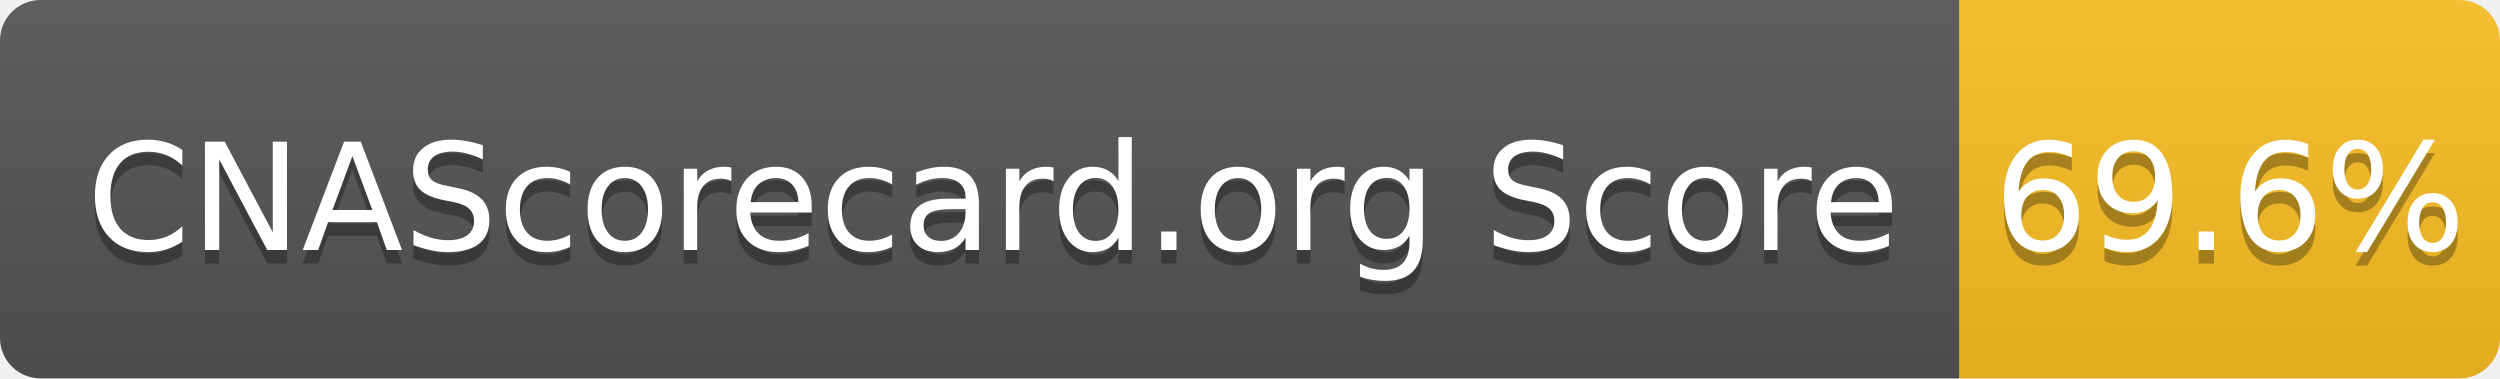
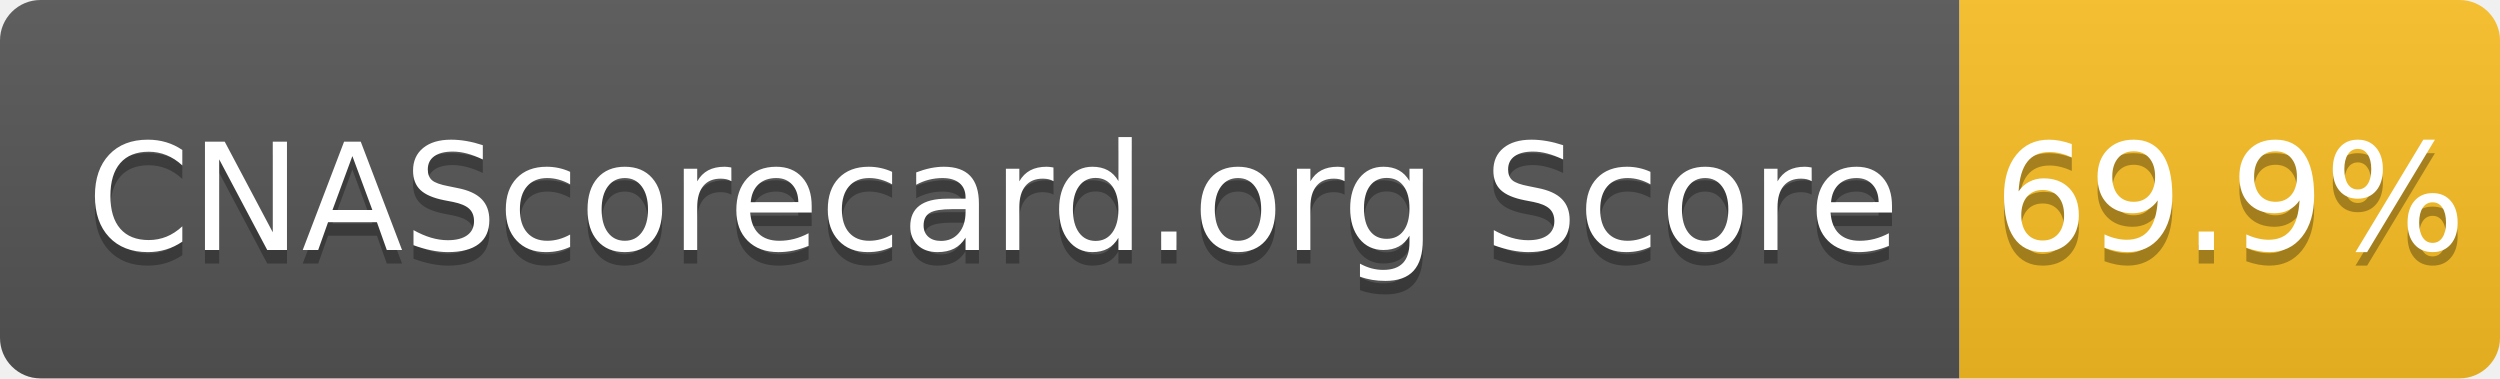
- <svg xmlns="http://www.w3.org/2000/svg" width="185" height="28" role="img" aria-label="CNAScorecard.org Score: 69.6%">
+ <svg xmlns="http://www.w3.org/2000/svg" width="185" height="28" role="img" aria-label="CNAScorecard.org Score: 69.9%">
  <linearGradient id="s" x2="0" y2="100%">
    <stop offset="0" stop-color="#bbb" stop-opacity=".1" />
    <stop offset="1" stop-opacity=".1" />
  </linearGradient>
  <clipPath id="r">
    <rect width="185" height="28" rx="3" fill="#fff" />
  </clipPath>
  <g clip-path="url(#r)">
    <rect width="145" height="28" fill="#555" />
    <rect x="145" width="40" height="28" fill="#FBBF24" />
    <rect width="185" height="28" fill="url(#s)" />
  </g>
  <g fill="#fff" text-anchor="middle" font-family="Verdana,Geneva,DejaVu Sans,sans-serif" text-rendering="geometricPrecision" font-size="110">
    <text aria-hidden="true" x="735" y="195" fill="#010101" fill-opacity=".3" transform="scale(.1)" textLength="1350">CNAScorecard.org Score</text>
    <text x="735" y="185" transform="scale(.1)" fill="#fff" textLength="1350">CNAScorecard.org Score</text>
-     <text aria-hidden="true" x="1650" y="195" fill="#010101" fill-opacity=".3" transform="scale(.1)" textLength="300">69.6%</text>
-     <text x="1650" y="185" transform="scale(.1)" fill="#fff" textLength="300">69.6%</text>
+     <text aria-hidden="true" x="1650" y="195" fill="#010101" fill-opacity=".3" transform="scale(.1)" textLength="300">69.9%</text>
+     <text x="1650" y="185" transform="scale(.1)" fill="#fff" textLength="300">69.9%</text>
  </g>
</svg>
